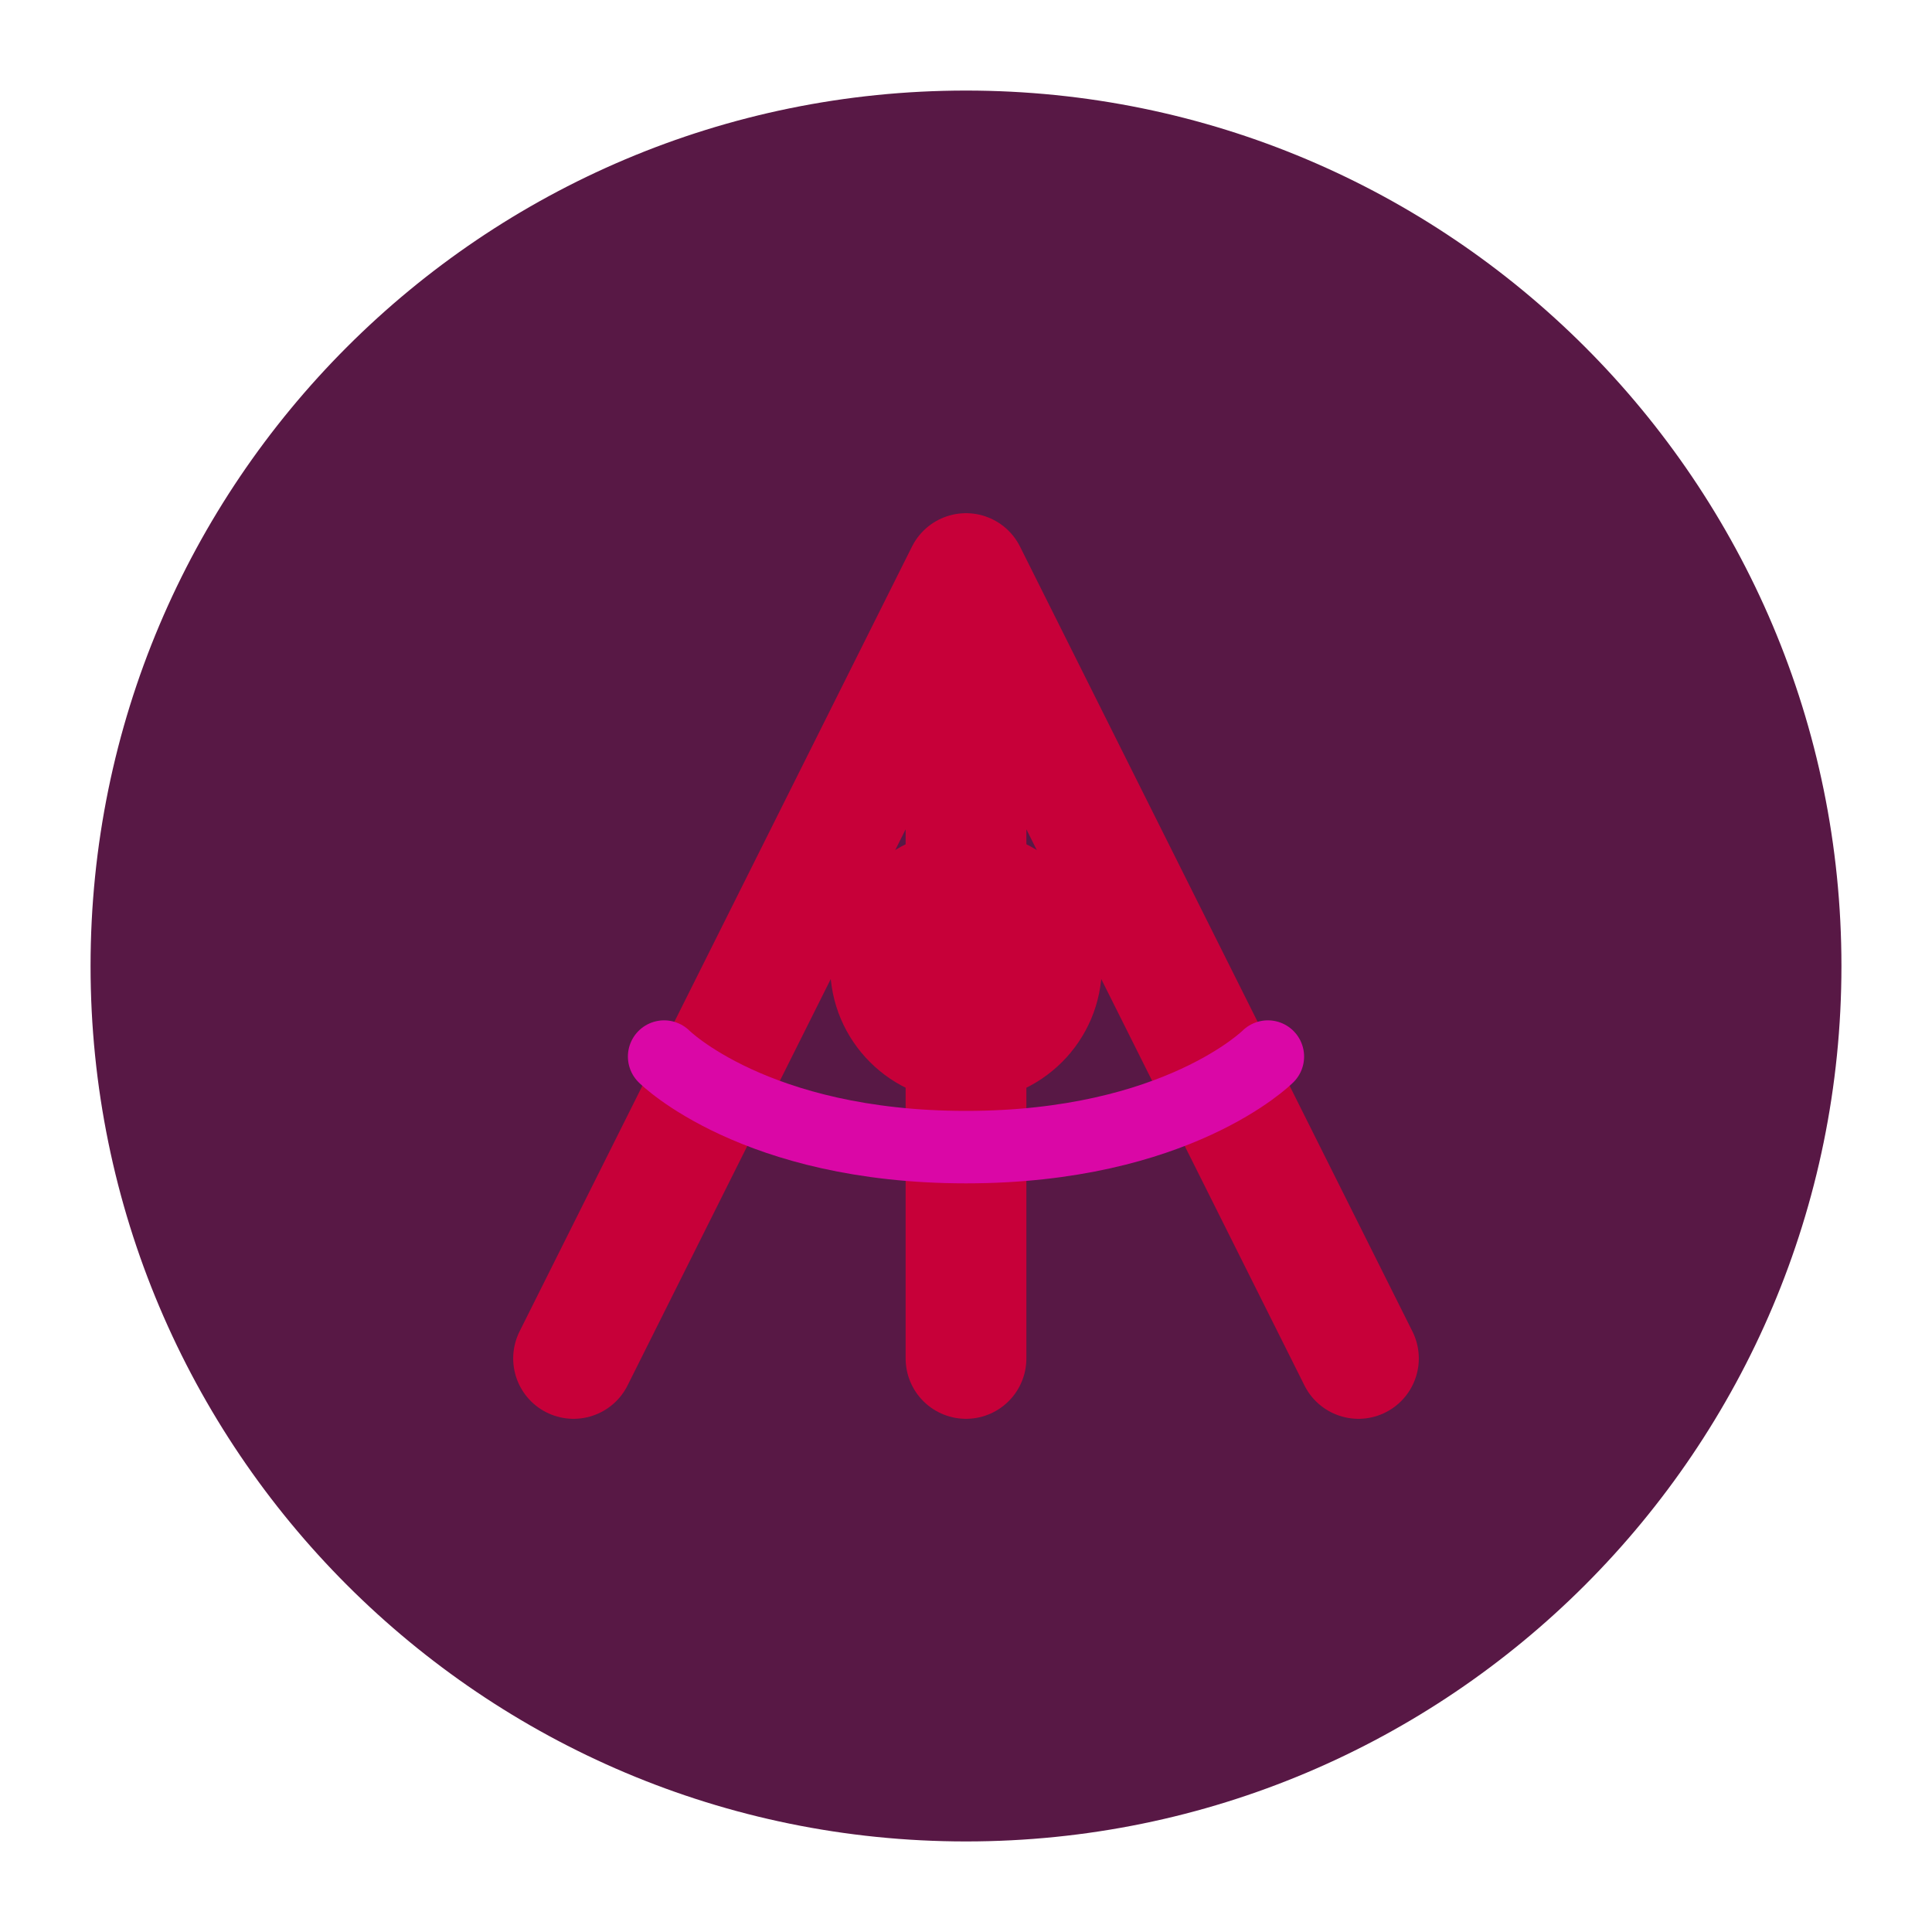
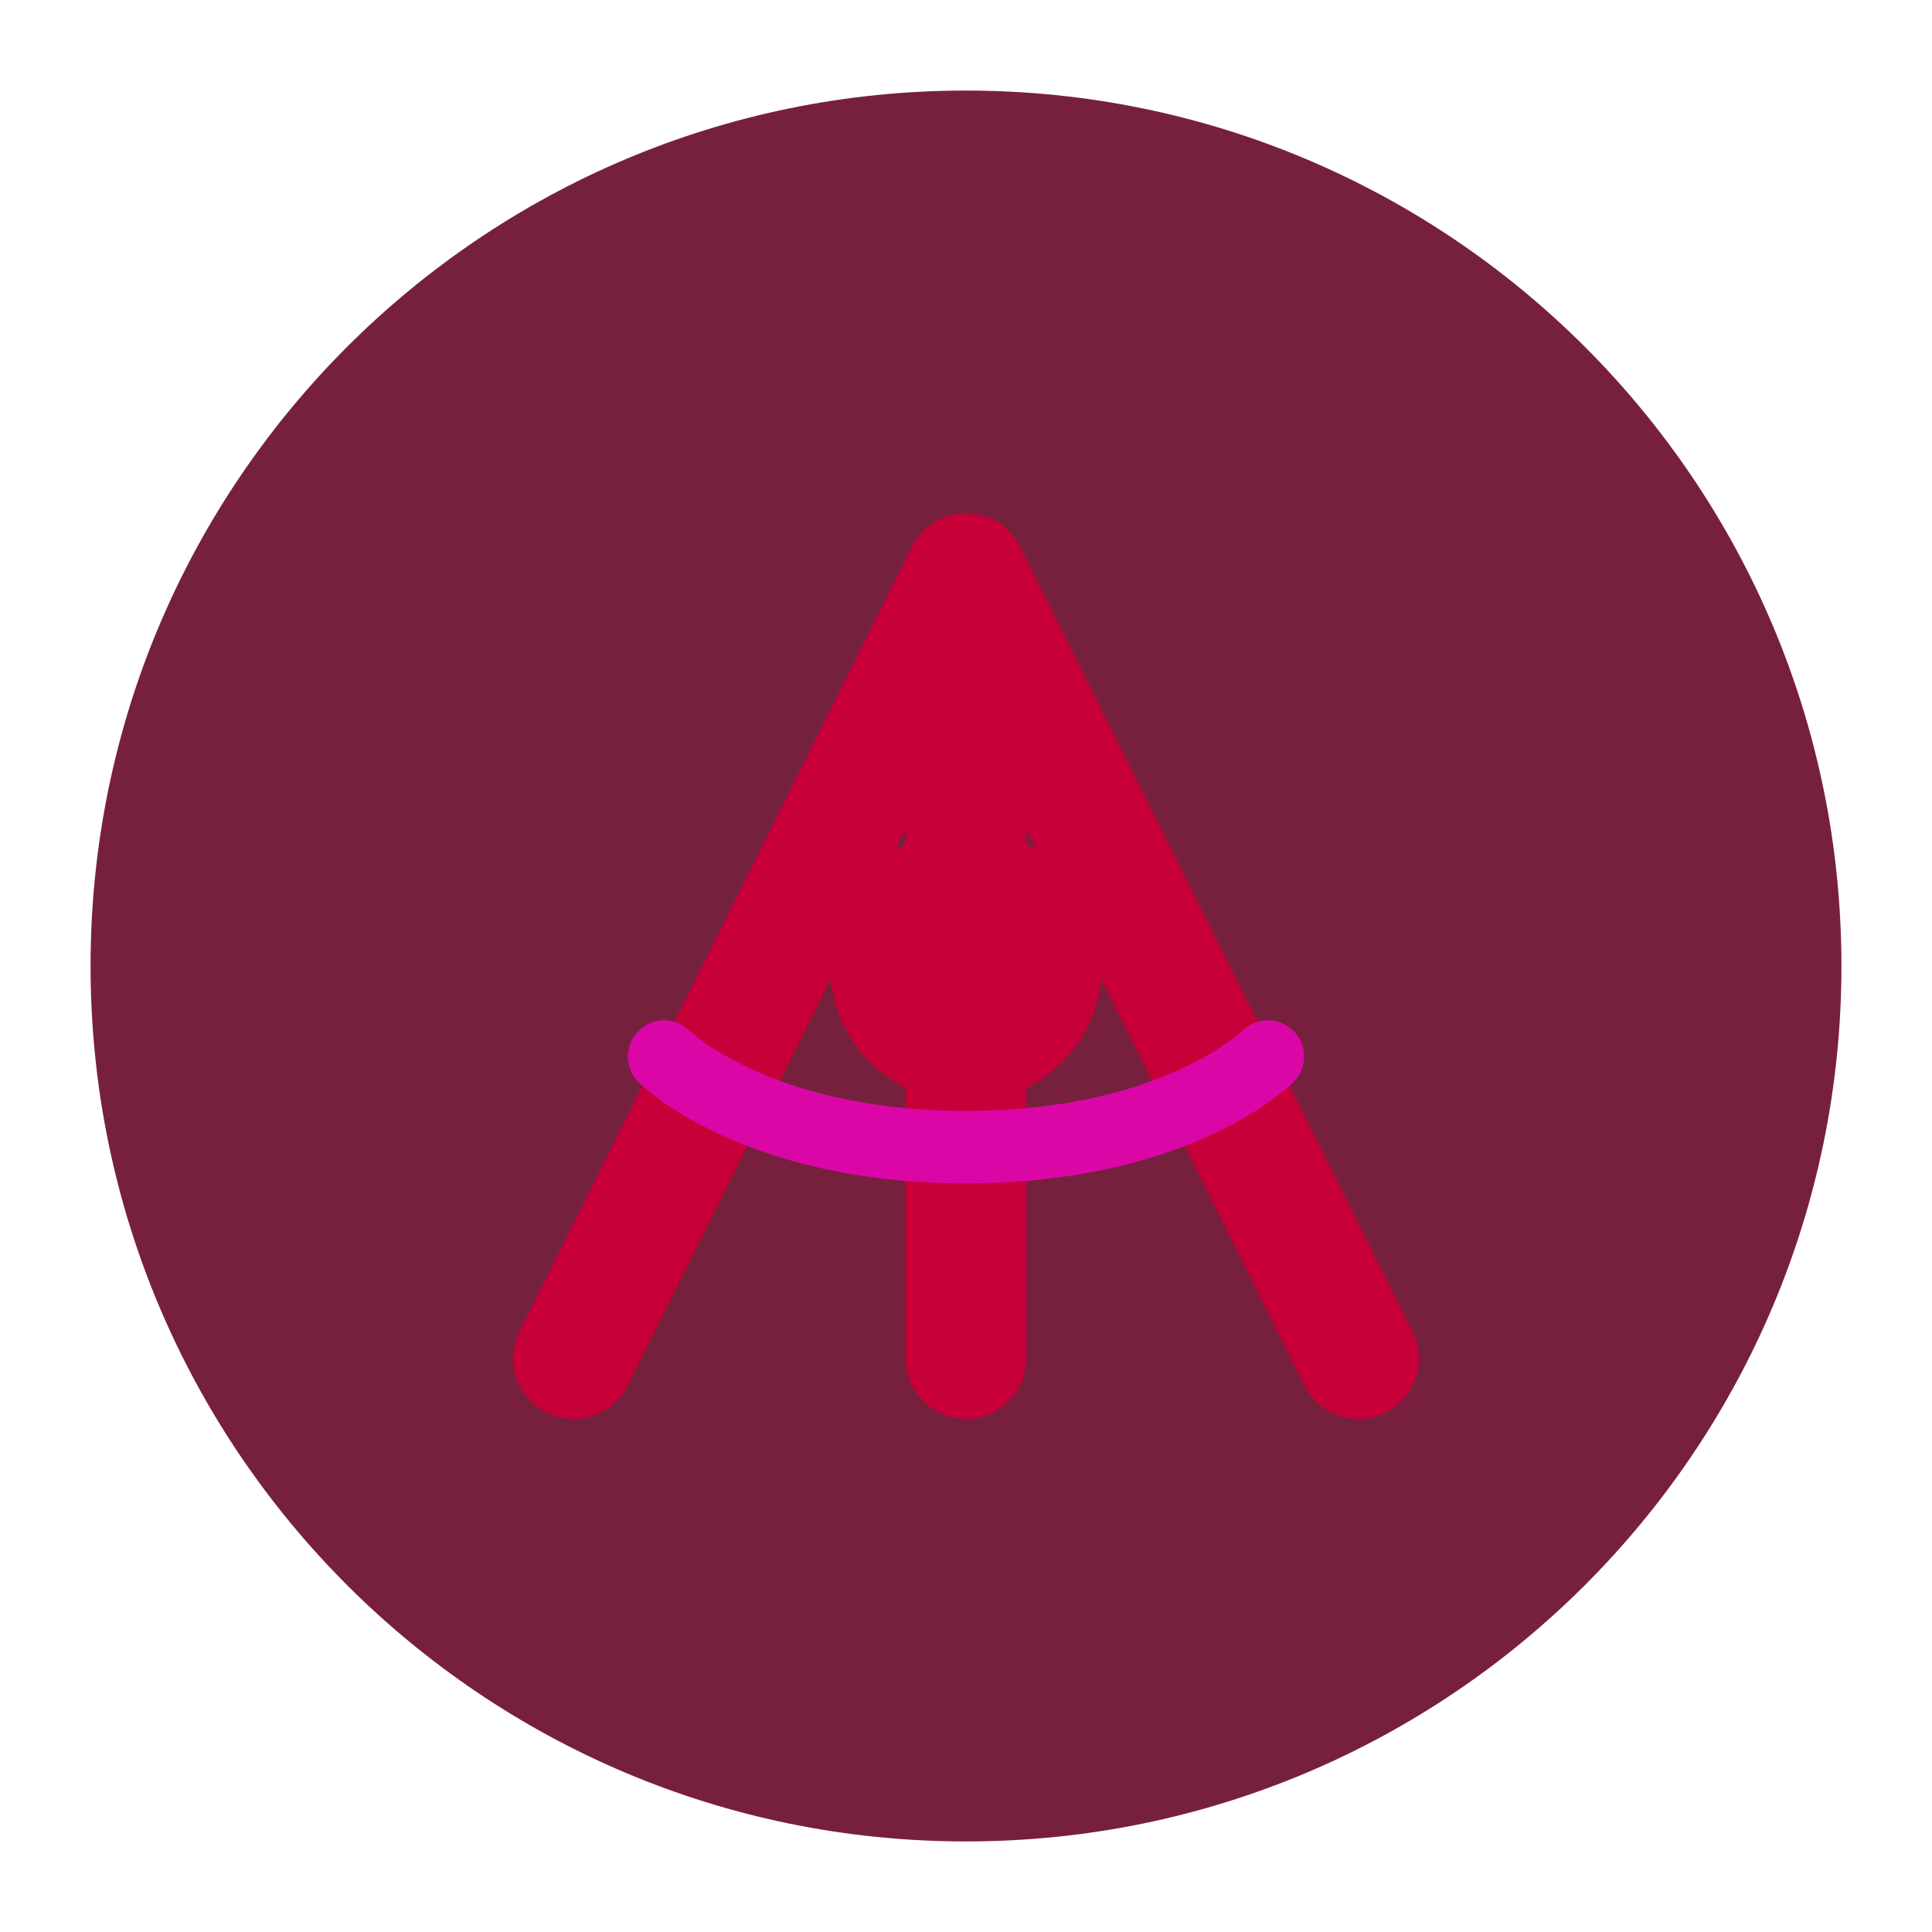
<svg xmlns="http://www.w3.org/2000/svg" viewBox="0 0 64 64" width="64" height="64" fill="none">
-   <circle cx="32" cy="32" r="29" fill="#581845" />
+   <circle cx="32" cy="32" r="29" fill="#77203e" />
  <path d="M19 45L32 19L45 45M32 19V45" stroke="#C70039" stroke-width="4" stroke-linecap="round" stroke-linejoin="round" />
  <circle cx="32" cy="32" r="4.5" fill="#C70039" />
  <path d="M22 35C22 35 25 38 32 38C39 38 42 35 42 35" stroke="#DA07A6" stroke-width="2.4" stroke-linecap="round" />
</svg>
